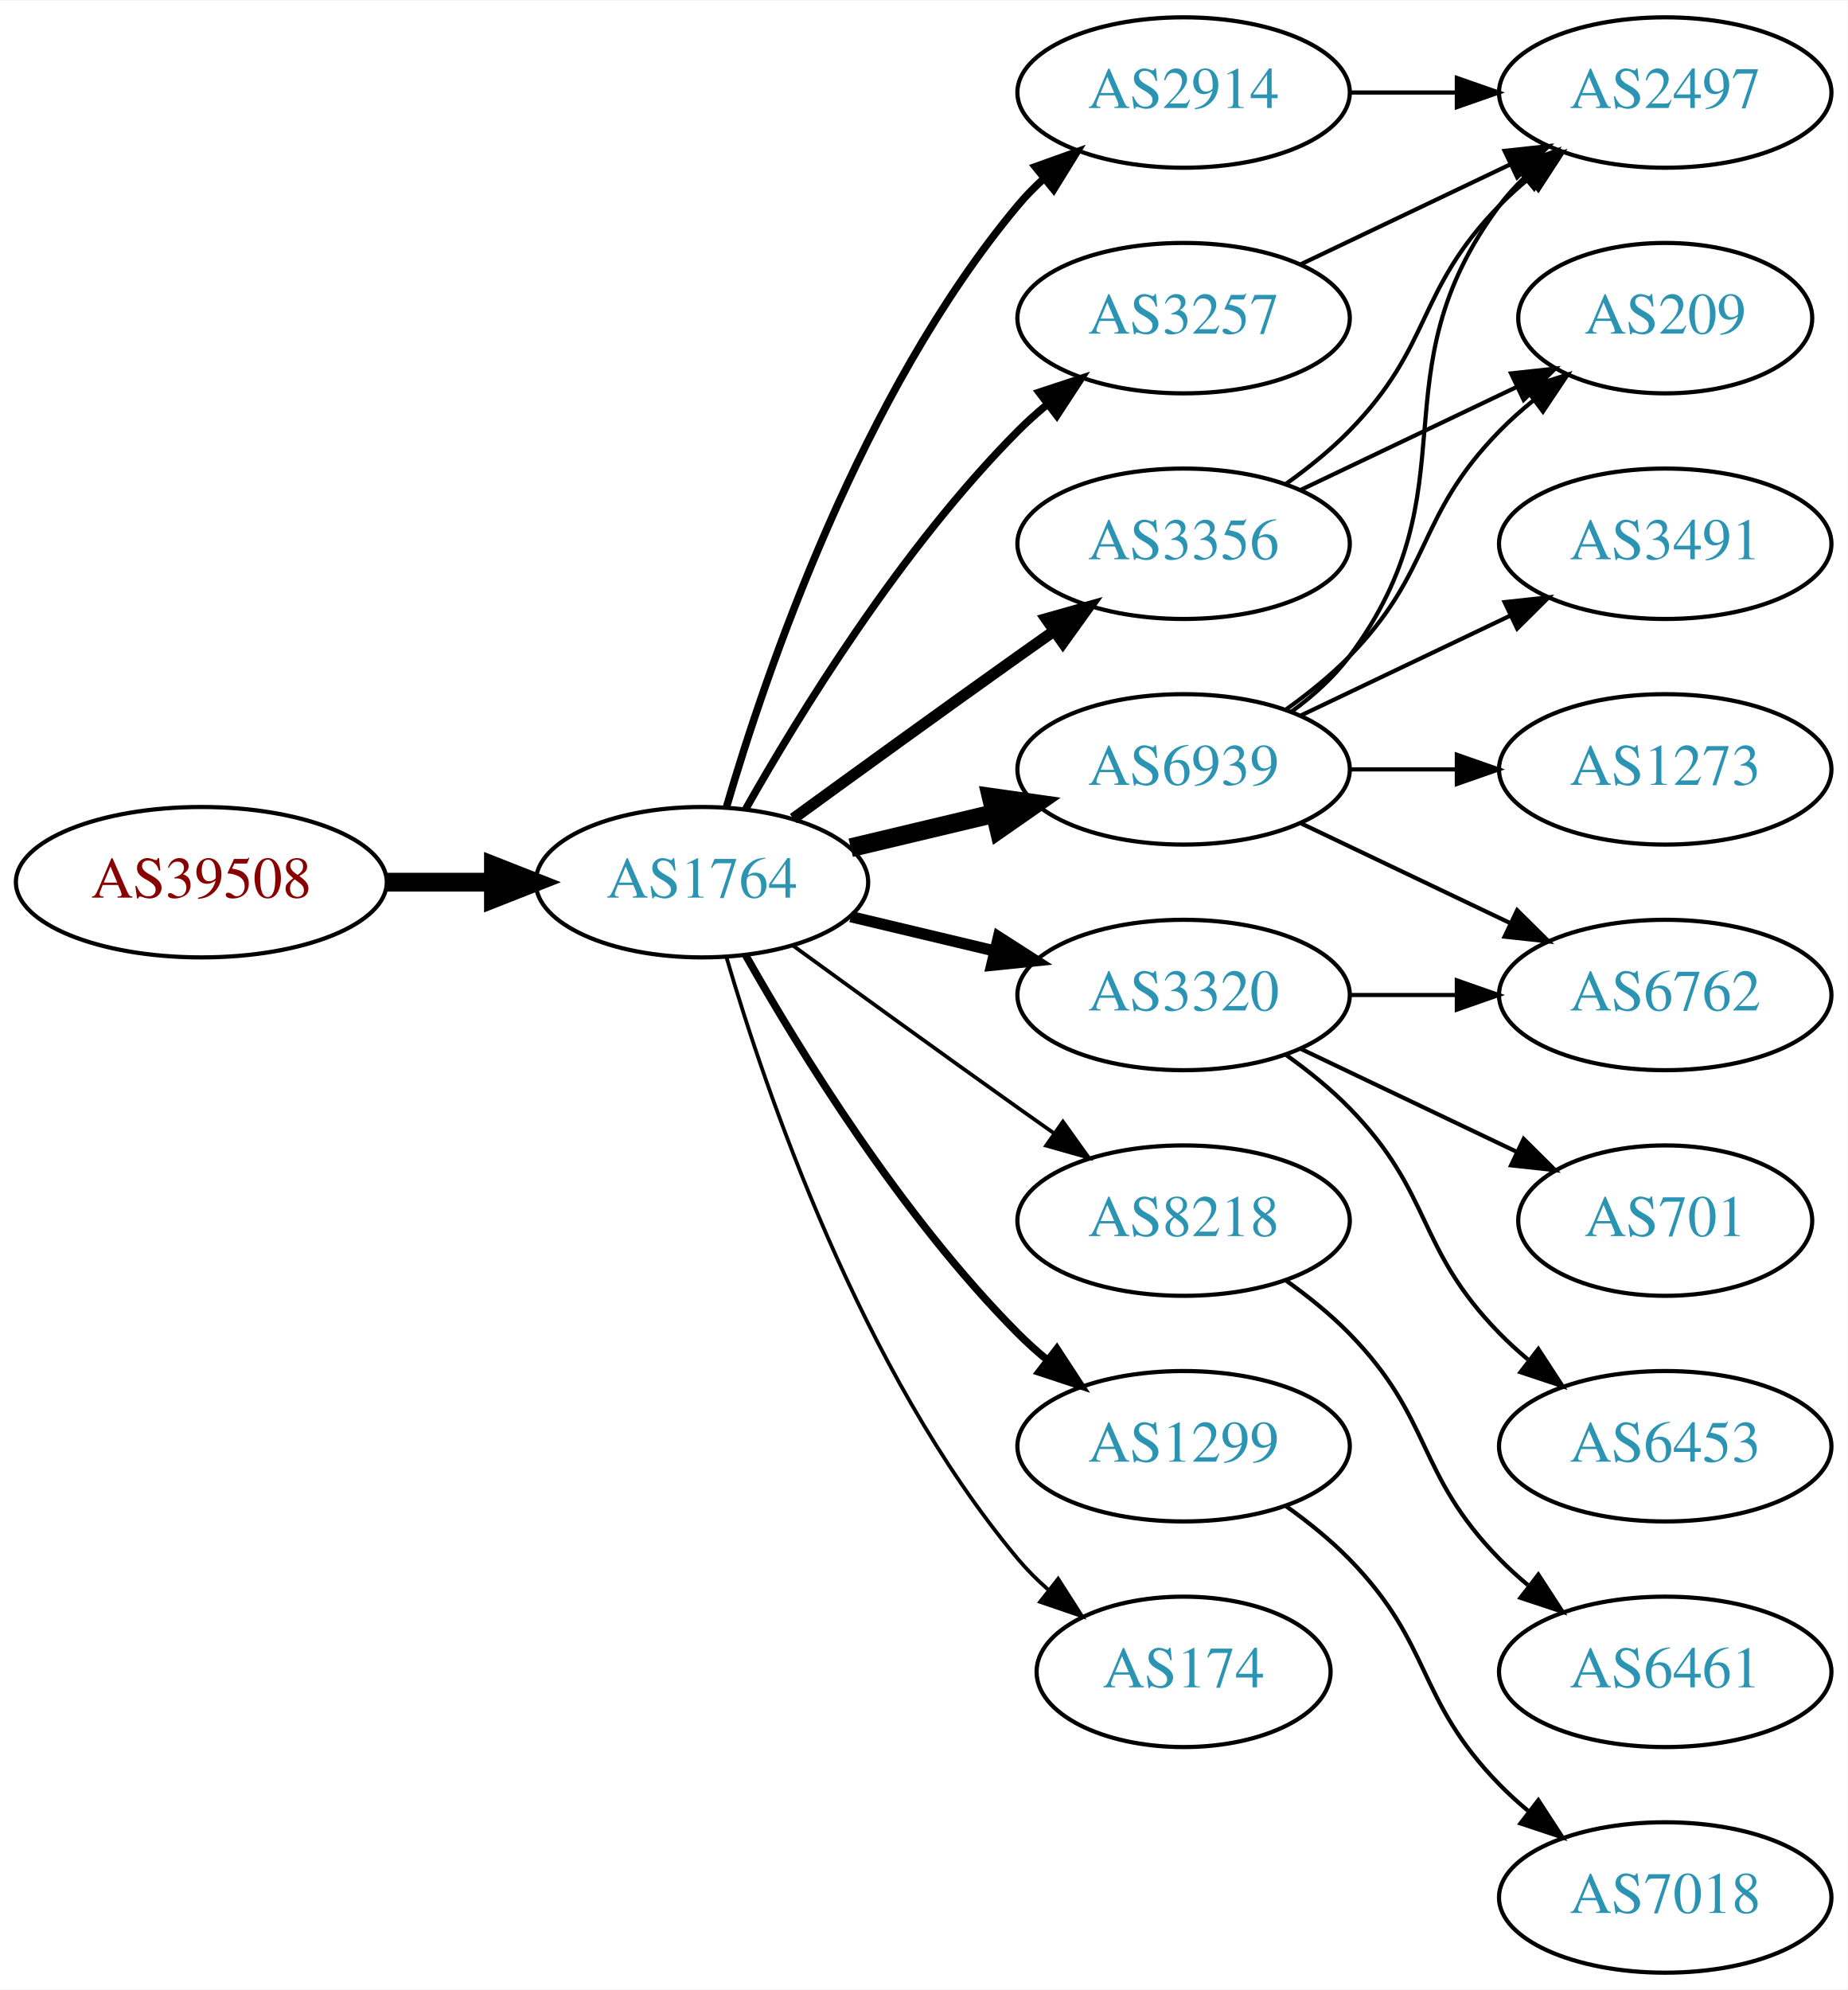
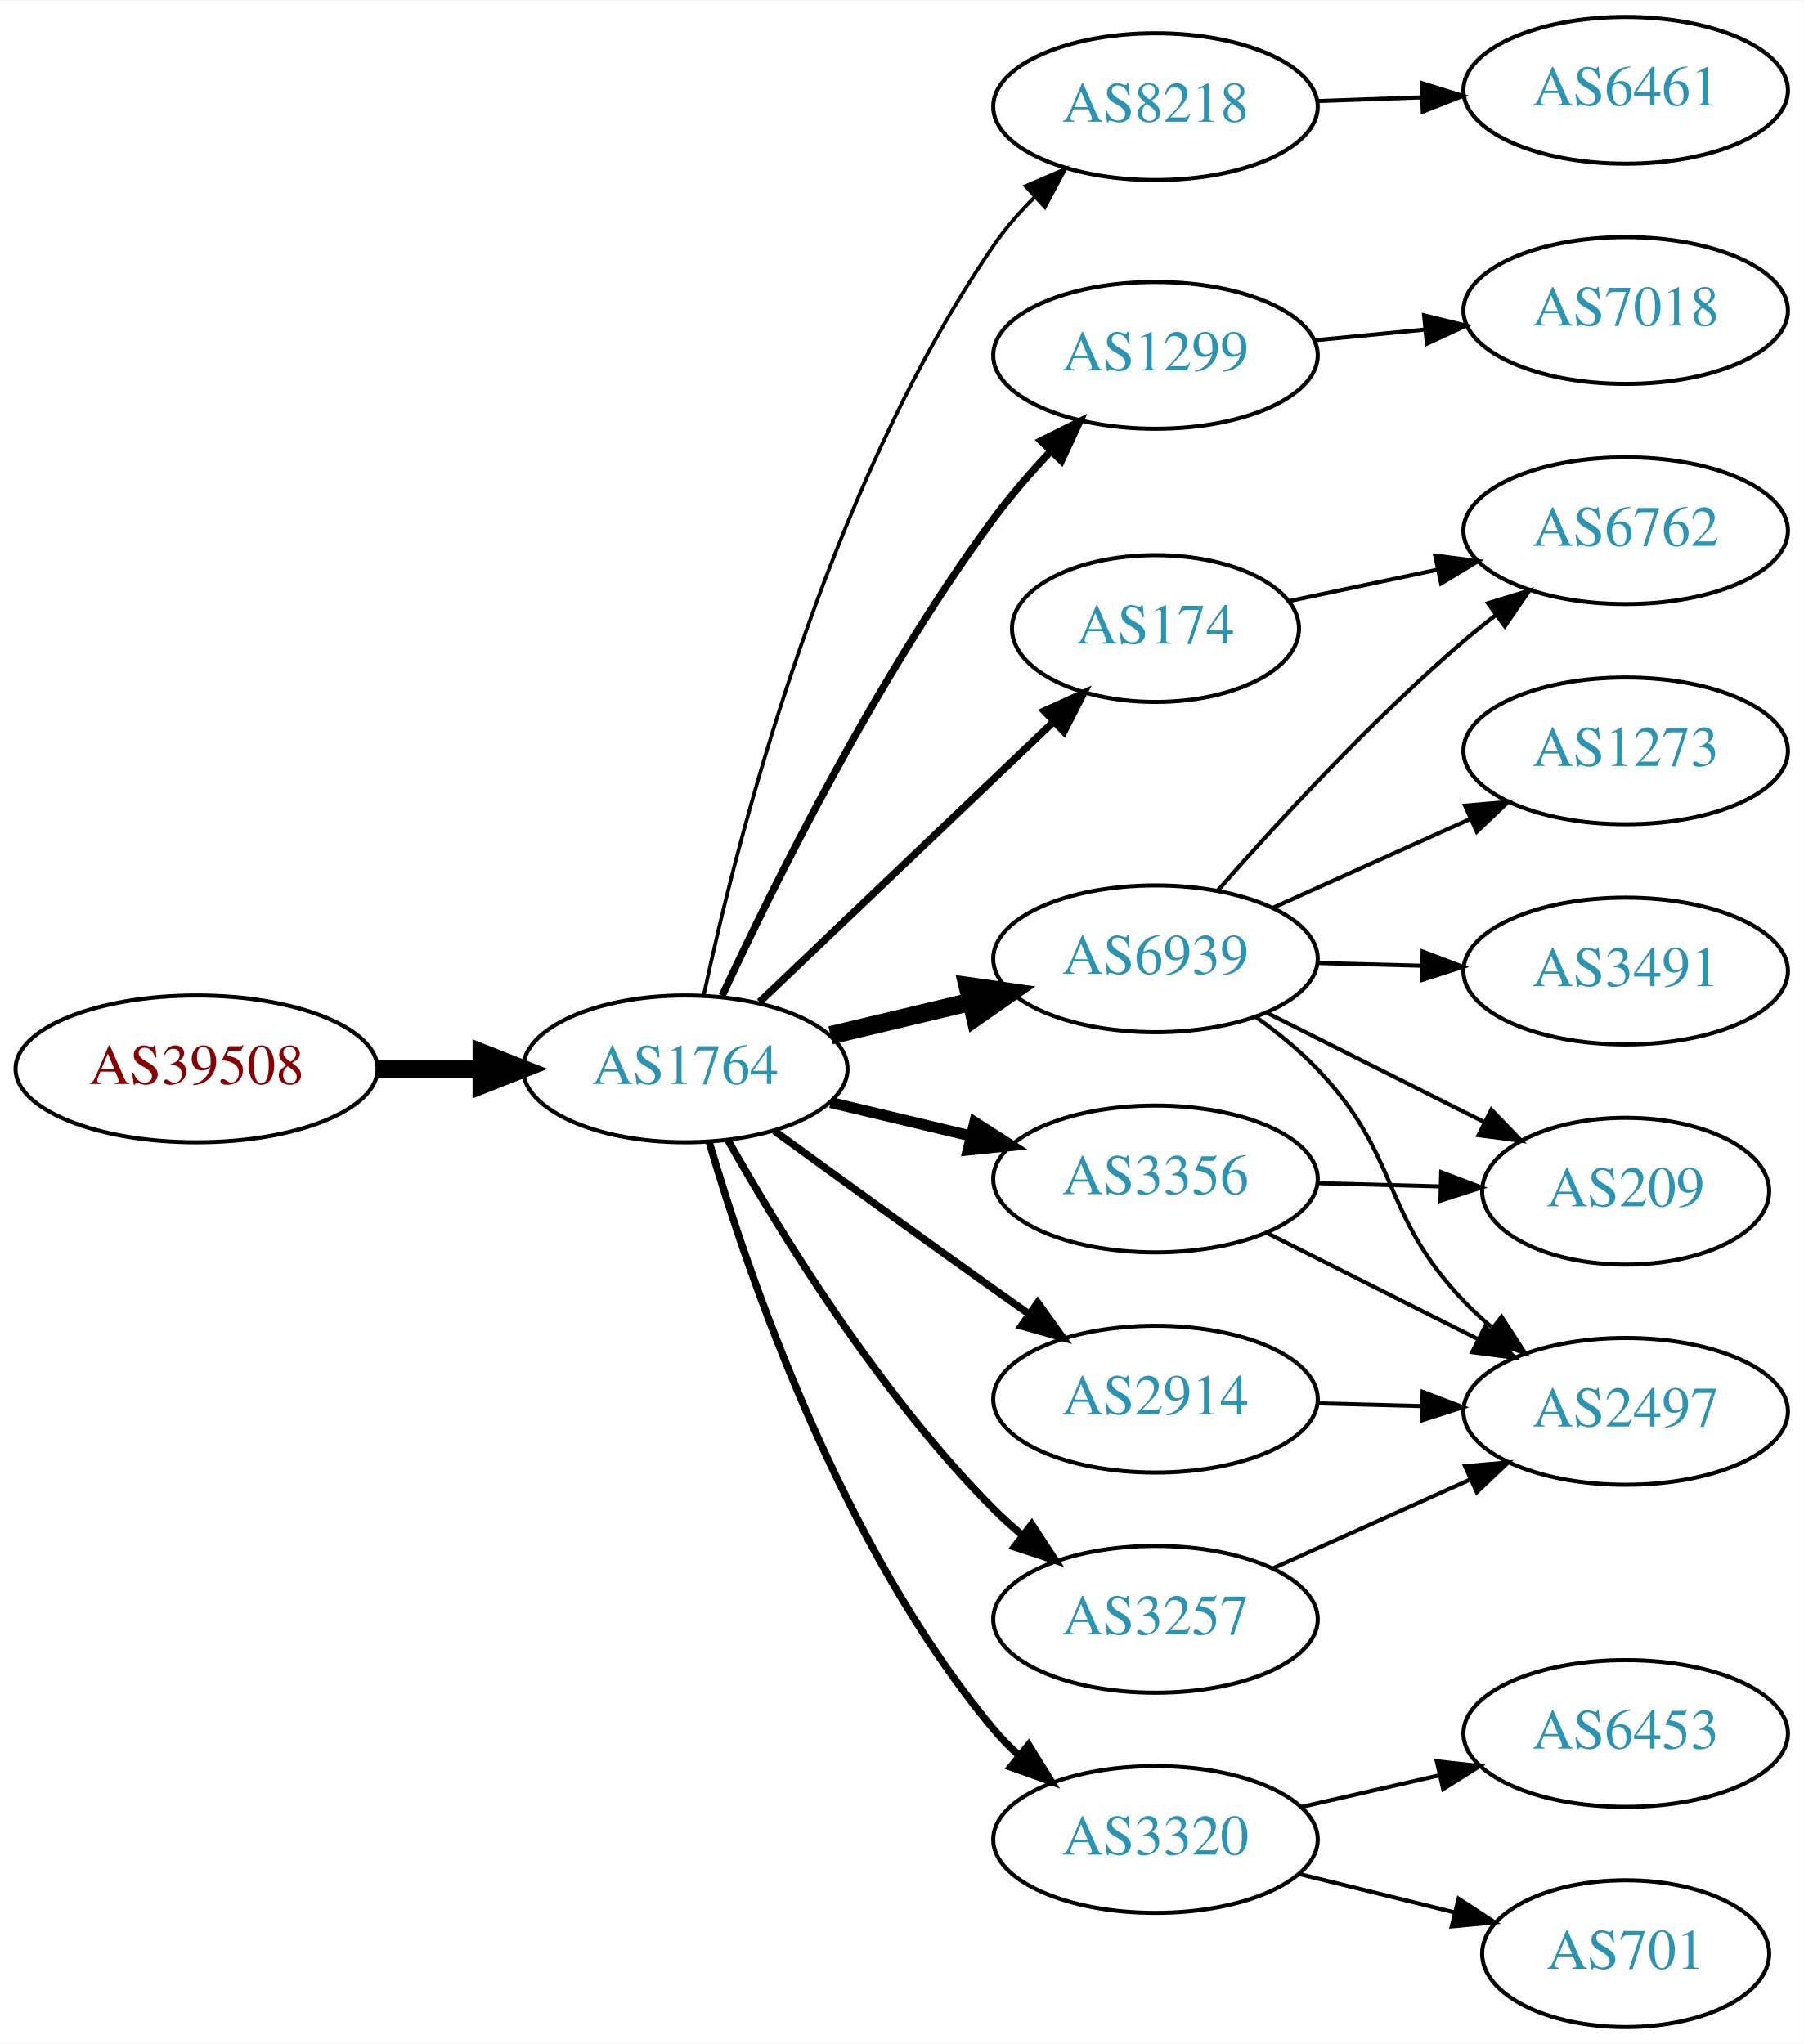
- <svg xmlns="http://www.w3.org/2000/svg" xmlns:xlink="http://www.w3.org/1999/xlink" width="442pt" height="476pt" viewBox="0.00 0.00 442.27 476.00">
-   <g id="graph0" class="graph" transform="scale(1 1) rotate(0) translate(4 472)">
-     <polygon fill="white" stroke="none" points="-4,4 -4,-472 438.271,-472 438.271,4 -4,4" />
+ <svg xmlns="http://www.w3.org/2000/svg" xmlns:xlink="http://www.w3.org/1999/xlink" width="442pt" height="501pt" viewBox="0.00 0.00 442.27 501.00">
+   <g id="graph0" class="graph" transform="scale(1 1) rotate(0) translate(4 497)">
+     <polygon fill="white" stroke="none" points="-4,4 -4,-497 438.271,-497 438.271,4 -4,4" />
    <g id="node1" class="node">
      <g id="a_node1">
        <a xlink:href="/asn/39508" xlink:title="AS39508 ~ AXIANS ICT Austria GmbH [AT]">
-           <ellipse fill="#ffffff" stroke="black" cx="44.196" cy="-261" rx="44.393" ry="18" />
-           <text text-anchor="middle" x="44.196" y="-257.3" font-family="Times,serif" font-size="14.00" fill="#880000">AS39508</text>
+           <ellipse fill="#ffffff" stroke="black" cx="44.196" cy="-235" rx="44.393" ry="18" />
+           <text text-anchor="middle" x="44.196" y="-231.3" font-family="Times,serif" font-size="14.00" fill="#880000">AS39508</text>
        </a>
      </g>
    </g>
    <g id="node2" class="node">
      <g id="a_node2">
        <a xlink:href="/asn/1764" xlink:title="AS1764 ~ NEXTLAYER-AS [AT]">
-           <ellipse fill="#ffffff" stroke="black" cx="164.039" cy="-261" rx="39.794" ry="18" />
-           <text text-anchor="middle" x="164.039" y="-257.3" font-family="Times,serif" font-size="14.00" fill="#2c94b3">AS1764</text>
+           <ellipse fill="#ffffff" stroke="black" cx="164.039" cy="-235" rx="39.794" ry="18" />
+           <text text-anchor="middle" x="164.039" y="-231.3" font-family="Times,serif" font-size="14.00" fill="#2c94b3">AS1764</text>
        </a>
      </g>
    </g>
    <g id="edge1" class="edge">
-       <path fill="none" stroke="black" stroke-width="4.5" d="M88.407,-261C96.72,-261 105.482,-261 113.965,-261" />
-       <polygon fill="black" stroke="black" stroke-width="4.5" points="114.123,-264.938 124.123,-261 114.123,-257.063 114.123,-264.938" />
+       <path fill="none" stroke="black" stroke-width="4.5" d="M88.407,-235C96.72,-235 105.482,-235 113.965,-235" />
+       <polygon fill="black" stroke="black" stroke-width="4.5" points="114.123,-238.938 124.123,-235 114.123,-231.063 114.123,-238.938" />
    </g>
    <g id="node3" class="node">
      <g id="a_node3">
-         <a xlink:href="/asn/6939" xlink:title="AS6939 ~ Hurricane Electric LLC [US]">
-           <ellipse fill="#ffffff" stroke="black" cx="279.332" cy="-288" rx="39.794" ry="18" />
-           <text text-anchor="middle" x="279.332" y="-284.3" font-family="Times,serif" font-size="14.00" fill="#2c94b3">AS6939</text>
+         <a xlink:href="/asn/8218" xlink:title="AS8218 ~ legacy Neotelecoms [FR]">
+           <ellipse fill="#ffffff" stroke="black" cx="279.332" cy="-471" rx="39.794" ry="18" />
+           <text text-anchor="middle" x="279.332" y="-467.3" font-family="Times,serif" font-size="14.00" fill="#2c94b3">AS8218</text>
        </a>
      </g>
    </g>
    <g id="edge2" class="edge">
-       <path fill="none" stroke="black" stroke-width="4.5" d="M199.646,-269.248C210.517,-271.838 222.671,-274.735 234.114,-277.462" />
-       <polygon fill="black" stroke="black" stroke-width="4.5" points="233.296,-281.315 243.936,-279.803 235.122,-273.654 233.296,-281.315" />
+       <path fill="none" stroke="black" stroke-width="0.9" d="M168.583,-253.132C176.488,-290.273 198.211,-376.587 239.685,-437 242.508,-441.112 245.937,-445.047 249.574,-448.687" />
+       <polygon fill="black" stroke="black" stroke-width="0.9" points="247.473,-451.51 257.202,-455.706 252.213,-446.359 247.473,-451.51" />
    </g>
    <g id="node4" class="node">
      <g id="a_node4">
-         <a xlink:href="/asn/2914" xlink:title="AS2914 ~ NTT America, Inc. [US]">
-           <ellipse fill="#ffffff" stroke="black" cx="279.332" cy="-450" rx="39.794" ry="18" />
-           <text text-anchor="middle" x="279.332" y="-446.3" font-family="Times,serif" font-size="14.00" fill="#2c94b3">AS2914</text>
+         <a xlink:href="/asn/1299" xlink:title="AS1299 ~ Telia Carrier [EU]">
+           <ellipse fill="#ffffff" stroke="black" cx="279.332" cy="-410" rx="39.794" ry="18" />
+           <text text-anchor="middle" x="279.332" y="-406.3" font-family="Times,serif" font-size="14.00" fill="#2c94b3">AS1299</text>
        </a>
      </g>
    </g>
    <g id="edge3" class="edge">
-       <path fill="none" stroke="black" stroke-width="1.8" d="M169.913,-279.002C179.227,-310.844 202.043,-377.981 239.685,-423 241.555,-425.237 243.654,-427.374 245.88,-429.396" />
-       <polygon fill="black" stroke="black" stroke-width="1.8" points="243.823,-432.234 253.799,-435.804 248.227,-426.793 243.823,-432.234" />
+       <path fill="none" stroke="black" stroke-width="1.8" d="M173.085,-252.935C185.484,-279.675 210.867,-331.021 239.685,-370 243.851,-375.634 248.76,-381.288 253.656,-386.498" />
+       <polygon fill="black" stroke="black" stroke-width="1.8" points="251.247,-389.04 260.733,-393.759 256.26,-384.155 251.247,-389.04" />
    </g>
    <g id="node5" class="node">
      <g id="a_node5">
-         <a xlink:href="/asn/3320" xlink:title="AS3320 ~ DTAG [DE]">
-           <ellipse fill="#ffffff" stroke="black" cx="279.332" cy="-234" rx="39.794" ry="18" />
-           <text text-anchor="middle" x="279.332" y="-230.3" font-family="Times,serif" font-size="14.00" fill="#2c94b3">AS3320</text>
+         <a xlink:href="/asn/174" xlink:title="AS174 ~ Cogent Communications [US]">
+           <ellipse fill="#ffffff" stroke="black" cx="279.332" cy="-343" rx="35.194" ry="18" />
+           <text text-anchor="middle" x="279.332" y="-339.3" font-family="Times,serif" font-size="14.00" fill="#2c94b3">AS174</text>
        </a>
      </g>
    </g>
    <g id="edge4" class="edge">
-       <path fill="none" stroke="black" stroke-width="2.7" d="M199.646,-252.752C210.517,-250.162 222.671,-247.265 234.114,-244.538" />
-       <polygon fill="black" stroke="black" stroke-width="2.7" points="235.02,-247.92 243.936,-242.197 233.397,-241.111 235.02,-247.92" />
+       <path fill="none" stroke="black" stroke-width="1.8" d="M182.245,-251.403C201.431,-269.692 232.599,-299.404 254.212,-320.007" />
+       <polygon fill="black" stroke="black" stroke-width="1.8" points="252.049,-322.781 261.702,-327.148 256.879,-317.714 252.049,-322.781" />
    </g>
    <g id="node6" class="node">
      <g id="a_node6">
-         <a xlink:href="/asn/8218" xlink:title="AS8218 ~ legacy Neotelecoms [FR]">
-           <ellipse fill="#ffffff" stroke="black" cx="279.332" cy="-180" rx="39.794" ry="18" />
-           <text text-anchor="middle" x="279.332" y="-176.3" font-family="Times,serif" font-size="14.00" fill="#2c94b3">AS8218</text>
+         <a xlink:href="/asn/3356" xlink:title="AS3356 ~ Level 3 Parent, LLC [US]">
+           <ellipse fill="#ffffff" stroke="black" cx="279.332" cy="-208" rx="39.794" ry="18" />
+           <text text-anchor="middle" x="279.332" y="-204.3" font-family="Times,serif" font-size="14.00" fill="#2c94b3">AS3356</text>
        </a>
      </g>
    </g>
    <g id="edge5" class="edge">
-       <path fill="none" stroke="black" stroke-width="0.9" d="M185.887,-245.778C200.821,-234.909 221.435,-219.975 239.685,-207 242.506,-204.995 245.449,-202.915 248.397,-200.841" />
-       <polygon fill="black" stroke="black" stroke-width="0.9" points="250.443,-203.681 256.621,-195.074 246.424,-197.95 250.443,-203.681" />
+       <path fill="none" stroke="black" stroke-width="2.7" d="M199.646,-226.752C210.517,-224.162 222.671,-221.265 234.114,-218.538" />
+       <polygon fill="black" stroke="black" stroke-width="2.7" points="235.02,-221.92 243.936,-216.197 233.397,-215.111 235.02,-221.92" />
    </g>
    <g id="node7" class="node">
      <g id="a_node7">
-         <a xlink:href="/asn/1299" xlink:title="AS1299 ~ Telia Carrier [EU]">
-           <ellipse fill="#ffffff" stroke="black" cx="279.332" cy="-126" rx="39.794" ry="18" />
-           <text text-anchor="middle" x="279.332" y="-122.3" font-family="Times,serif" font-size="14.00" fill="#2c94b3">AS1299</text>
+         <a xlink:href="/asn/6939" xlink:title="AS6939 ~ Hurricane Electric LLC [US]">
+           <ellipse fill="#ffffff" stroke="black" cx="279.332" cy="-262" rx="39.794" ry="18" />
+           <text text-anchor="middle" x="279.332" y="-258.3" font-family="Times,serif" font-size="14.00" fill="#2c94b3">AS6939</text>
        </a>
      </g>
    </g>
    <g id="edge6" class="edge">
-       <path fill="none" stroke="black" stroke-width="1.8" d="M174.498,-243.51C187.28,-220.904 211.712,-181.114 239.685,-153 241.796,-150.879 244.092,-148.812 246.477,-146.829" />
-       <polygon fill="black" stroke="black" stroke-width="1.8" points="248.993,-149.31 254.793,-140.444 244.73,-143.758 248.993,-149.31" />
+       <path fill="none" stroke="black" stroke-width="4.5" d="M199.646,-243.248C210.517,-245.838 222.671,-248.735 234.114,-251.462" />
+       <polygon fill="black" stroke="black" stroke-width="4.5" points="233.296,-255.315 243.936,-253.803 235.122,-247.654 233.296,-255.315" />
    </g>
    <g id="node8" class="node">
      <g id="a_node8">
-         <a xlink:href="/asn/3257" xlink:title="AS3257 ~ GTT [DE]">
-           <ellipse fill="#ffffff" stroke="black" cx="279.332" cy="-396" rx="39.794" ry="18" />
-           <text text-anchor="middle" x="279.332" y="-392.3" font-family="Times,serif" font-size="14.00" fill="#2c94b3">AS3257</text>
+         <a xlink:href="/asn/2914" xlink:title="AS2914 ~ NTT America, Inc. [US]">
+           <ellipse fill="#ffffff" stroke="black" cx="279.332" cy="-154" rx="39.794" ry="18" />
+           <text text-anchor="middle" x="279.332" y="-150.3" font-family="Times,serif" font-size="14.00" fill="#2c94b3">AS2914</text>
        </a>
      </g>
    </g>
    <g id="edge7" class="edge">
-       <path fill="none" stroke="black" stroke-width="1.8" d="M174.498,-278.49C187.28,-301.096 211.712,-340.886 239.685,-369 241.796,-371.121 244.092,-373.188 246.477,-375.171" />
-       <polygon fill="black" stroke="black" stroke-width="1.8" points="244.73,-378.242 254.793,-381.556 248.993,-372.69 244.73,-378.242" />
+       <path fill="none" stroke="black" stroke-width="1.8" d="M185.887,-219.778C200.821,-208.909 221.435,-193.975 239.685,-181 242.506,-178.995 245.449,-176.915 248.397,-174.841" />
+       <polygon fill="black" stroke="black" stroke-width="1.8" points="250.443,-177.681 256.621,-169.074 246.424,-171.95 250.443,-177.681" />
    </g>
    <g id="node9" class="node">
      <g id="a_node9">
-         <a xlink:href="/asn/3356" xlink:title="AS3356 ~ Level 3 Parent, LLC [US]">
-           <ellipse fill="#ffffff" stroke="black" cx="279.332" cy="-342" rx="39.794" ry="18" />
-           <text text-anchor="middle" x="279.332" y="-338.3" font-family="Times,serif" font-size="14.00" fill="#2c94b3">AS3356</text>
+         <a xlink:href="/asn/3257" xlink:title="AS3257 ~ GTT [DE]">
+           <ellipse fill="#ffffff" stroke="black" cx="279.332" cy="-100" rx="39.794" ry="18" />
+           <text text-anchor="middle" x="279.332" y="-96.3" font-family="Times,serif" font-size="14.00" fill="#2c94b3">AS3257</text>
        </a>
      </g>
    </g>
    <g id="edge8" class="edge">
-       <path fill="none" stroke="black" stroke-width="2.7" d="M185.887,-276.222C200.821,-287.091 221.435,-302.025 239.685,-315 242.506,-317.005 245.449,-319.085 248.397,-321.159" />
-       <polygon fill="black" stroke="black" stroke-width="2.7" points="246.424,-324.05 256.621,-326.926 250.443,-318.319 246.424,-324.05" />
+       <path fill="none" stroke="black" stroke-width="1.8" d="M174.498,-217.51C187.28,-194.904 211.712,-155.114 239.685,-127 241.796,-124.879 244.092,-122.812 246.477,-120.829" />
+       <polygon fill="black" stroke="black" stroke-width="1.8" points="248.993,-123.31 254.793,-114.444 244.73,-117.758 248.993,-123.31" />
    </g>
    <g id="node10" class="node">
      <g id="a_node10">
-         <a xlink:href="/asn/174" xlink:title="AS174 ~ Cogent Communications [US]">
-           <ellipse fill="#ffffff" stroke="black" cx="279.332" cy="-72" rx="35.194" ry="18" />
-           <text text-anchor="middle" x="279.332" y="-68.3" font-family="Times,serif" font-size="14.00" fill="#2c94b3">AS174</text>
+         <a xlink:href="/asn/3320" xlink:title="AS3320 ~ DTAG [DE]">
+           <ellipse fill="#ffffff" stroke="black" cx="279.332" cy="-46" rx="39.794" ry="18" />
+           <text text-anchor="middle" x="279.332" y="-42.3" font-family="Times,serif" font-size="14.00" fill="#2c94b3">AS3320</text>
        </a>
      </g>
    </g>
    <g id="edge9" class="edge">
-       <path fill="none" stroke="black" stroke-width="0.9" d="M169.913,-242.998C179.227,-211.156 202.043,-144.019 239.685,-99 241.838,-96.426 244.292,-93.983 246.896,-91.697" />
-       <polygon fill="black" stroke="black" stroke-width="0.9" points="249.303,-94.257 255.007,-85.328 244.98,-88.751 249.303,-94.257" />
+       <path fill="none" stroke="black" stroke-width="1.8" d="M169.913,-216.998C179.227,-185.156 202.043,-118.019 239.685,-73 241.555,-70.763 243.654,-68.626 245.88,-66.604" />
+       <polygon fill="black" stroke="black" stroke-width="1.8" points="248.227,-69.207 253.799,-60.196 243.823,-63.766 248.227,-69.207" />
    </g>
    <g id="node11" class="node">
      <g id="a_node11">
-         <a xlink:href="/asn/2497" xlink:title="AS2497 ~ Internet Initiative Japan Inc. [JP]">
-           <ellipse fill="#ffffff" stroke="black" cx="394.625" cy="-450" rx="39.794" ry="18" />
-           <text text-anchor="middle" x="394.625" y="-446.3" font-family="Times,serif" font-size="14.00" fill="#2c94b3">AS2497</text>
+         <a xlink:href="/asn/6461" xlink:title="AS6461 ~ Zayo Bandwidth [US]">
+           <ellipse fill="#ffffff" stroke="black" cx="394.625" cy="-475" rx="39.794" ry="18" />
+           <text text-anchor="middle" x="394.625" y="-471.3" font-family="Times,serif" font-size="14.00" fill="#2c94b3">AS6461</text>
        </a>
      </g>
    </g>
    <g id="edge10" class="edge">
-       <path fill="none" stroke="black" d="M305.262,-301.882C310.338,-305.611 315.256,-310.016 318.978,-315 349.249,-355.542 324.707,-382.458 354.978,-423 356.723,-425.336 358.73,-427.545 360.893,-429.617" />
-       <polygon fill="black" stroke="black" points="358.771,-432.405 368.694,-436.118 363.253,-427.027 358.771,-432.405" />
+       <path fill="none" stroke="black" d="M319.004,-472.365C327.207,-472.655 335.971,-472.964 344.503,-473.266" />
+       <polygon fill="black" stroke="black" points="344.625,-476.772 354.742,-473.627 344.872,-469.776 344.625,-476.772" />
+     </g>
+     <g id="node19" class="node">
+       <g id="a_node19">
+         <a xlink:href="/asn/7018" xlink:title="AS7018 ~ AT&amp;T Services, Inc. [US]">
+           <ellipse fill="#ffffff" stroke="black" cx="394.625" cy="-421" rx="39.794" ry="18" />
+           <text text-anchor="middle" x="394.625" y="-417.3" font-family="Times,serif" font-size="14.00" fill="#2c94b3">AS7018</text>
+         </a>
+       </g>
+     </g>
+     <g id="edge23" class="edge">
+       <path fill="none" stroke="black" d="M318.372,-413.693C327.059,-414.537 336.403,-415.444 345.452,-416.323" />
+       <polygon fill="black" stroke="black" points="345.201,-419.815 355.492,-417.298 345.877,-412.847 345.201,-419.815" />
    </g>
    <g id="node12" class="node">
      <g id="a_node12">
-         <a xlink:href="/asn/1273" xlink:title="AS1273 ~ Vodafone Group PLC [EU]">
-           <ellipse fill="#ffffff" stroke="black" cx="394.625" cy="-288" rx="39.794" ry="18" />
-           <text text-anchor="middle" x="394.625" y="-284.3" font-family="Times,serif" font-size="14.00" fill="#2c94b3">AS1273</text>
+         <a xlink:href="/asn/6762" xlink:title="AS6762 ~ TELECOM ITALIA SPARKLE S.p.A. [IT]">
+           <ellipse fill="#ffffff" stroke="black" cx="394.625" cy="-367" rx="39.794" ry="18" />
+           <text text-anchor="middle" x="394.625" y="-363.3" font-family="Times,serif" font-size="14.00" fill="#2c94b3">AS6762</text>
        </a>
      </g>
    </g>
    <g id="edge11" class="edge">
-       <path fill="none" stroke="black" d="M319.004,-288C327.207,-288 335.971,-288 344.503,-288" />
-       <polygon fill="black" stroke="black" points="344.742,-291.5 354.742,-288 344.742,-284.5 344.742,-291.5" />
+       <path fill="none" stroke="black" d="M312.192,-349.749C323.44,-352.132 336.314,-354.859 348.453,-357.431" />
+       <polygon fill="black" stroke="black" points="347.917,-360.895 358.426,-359.543 349.368,-354.047 347.917,-360.895" />
    </g>
    <g id="node13" class="node">
      <g id="a_node13">
-         <a xlink:href="/asn/6762" xlink:title="AS6762 ~ TELECOM ITALIA SPARKLE S.p.A. [IT]">
-           <ellipse fill="#ffffff" stroke="black" cx="394.625" cy="-234" rx="39.794" ry="18" />
-           <text text-anchor="middle" x="394.625" y="-230.3" font-family="Times,serif" font-size="14.00" fill="#2c94b3">AS6762</text>
+         <a xlink:href="/asn/209" xlink:title="AS209 ~ CenturyLink Communications, LLC [US]">
+           <ellipse fill="#ffffff" stroke="black" cx="394.625" cy="-205" rx="35.194" ry="18" />
+           <text text-anchor="middle" x="394.625" y="-201.3" font-family="Times,serif" font-size="14.00" fill="#2c94b3">AS209</text>
        </a>
      </g>
    </g>
    <g id="edge12" class="edge">
-       <path fill="none" stroke="black" d="M307.468,-275.066C322.462,-267.919 341.283,-258.948 357.506,-251.215" />
-       <polygon fill="black" stroke="black" points="359.188,-254.291 366.71,-246.829 356.177,-247.972 359.188,-254.291" />
+       <path fill="none" stroke="black" d="M319.004,-206.976C328.709,-206.719 339.2,-206.441 349.163,-206.177" />
+       <polygon fill="black" stroke="black" points="349.395,-209.673 359.299,-205.909 349.21,-202.675 349.395,-209.673" />
    </g>
    <g id="node14" class="node">
      <g id="a_node14">
-         <a xlink:href="/asn/209" xlink:title="AS209 ~ CenturyLink Communications, LLC [US]">
-           <ellipse fill="#ffffff" stroke="black" cx="394.625" cy="-396" rx="35.194" ry="18" />
-           <text text-anchor="middle" x="394.625" y="-392.3" font-family="Times,serif" font-size="14.00" fill="#2c94b3">AS209</text>
+         <a xlink:href="/asn/2497" xlink:title="AS2497 ~ Internet Initiative Japan Inc. [JP]">
+           <ellipse fill="#ffffff" stroke="black" cx="394.625" cy="-151" rx="39.794" ry="18" />
+           <text text-anchor="middle" x="394.625" y="-147.3" font-family="Times,serif" font-size="14.00" fill="#2c94b3">AS2497</text>
        </a>
      </g>
    </g>
    <g id="edge13" class="edge">
-       <path fill="none" stroke="black" d="M303.926,-302.389C309.182,-306.148 314.513,-310.437 318.978,-315 339.151,-335.617 334.806,-348.383 354.978,-369 357.457,-371.534 360.204,-373.983 363.056,-376.304" />
-       <polygon fill="black" stroke="black" points="361.148,-379.248 371.242,-382.468 365.359,-373.657 361.148,-379.248" />
+       <path fill="none" stroke="black" d="M306.608,-194.78C322.051,-187.01 341.769,-177.089 358.53,-168.657" />
+       <polygon fill="black" stroke="black" points="360.131,-171.77 367.491,-164.149 356.984,-165.516 360.131,-171.77" />
+     </g>
+     <g id="edge15" class="edge">
+       <path fill="none" stroke="black" d="M294.615,-278.756C309.035,-295.214 332.35,-320.606 354.978,-340 357.464,-342.131 360.116,-344.254 362.823,-346.322" />
+       <polygon fill="black" stroke="black" points="360.855,-349.219 370.991,-352.304 364.991,-343.572 360.855,-349.219" />
+     </g>
+     <g id="edge14" class="edge">
+       <path fill="none" stroke="black" d="M306.608,-248.78C322.492,-240.788 342.9,-230.521 359.959,-221.938" />
+       <polygon fill="black" stroke="black" points="361.682,-224.989 369.042,-217.368 358.536,-218.736 361.682,-224.989" />
+     </g>
+     <g id="edge16" class="edge">
+       <path fill="none" stroke="black" d="M304.008,-247.69C309.26,-243.928 314.57,-239.618 318.978,-235 339.667,-213.326 334.289,-199.674 354.978,-178 357.044,-175.835 359.309,-173.738 361.672,-171.734" />
+       <polygon fill="black" stroke="black" points="364.195,-174.207 369.948,-165.31 359.903,-168.677 364.195,-174.207" />
    </g>
    <g id="node15" class="node">
      <g id="a_node15">
        <a xlink:href="/asn/3491" xlink:title="AS3491 ~ PCCW Global, Inc. [US]">
-           <ellipse fill="#ffffff" stroke="black" cx="394.625" cy="-342" rx="39.794" ry="18" />
-           <text text-anchor="middle" x="394.625" y="-338.3" font-family="Times,serif" font-size="14.00" fill="#2c94b3">AS3491</text>
-         </a>
-       </g>
-     </g>
-     <g id="edge14" class="edge">
-       <path fill="none" stroke="black" d="M307.468,-300.934C322.462,-308.081 341.283,-317.052 357.506,-324.785" />
-       <polygon fill="black" stroke="black" points="356.177,-328.028 366.71,-329.171 359.188,-321.709 356.177,-328.028" />
-     </g>
-     <g id="edge20" class="edge">
-       <path fill="none" stroke="black" d="M319.004,-450C327.207,-450 335.971,-450 344.503,-450" />
-       <polygon fill="black" stroke="black" points="344.742,-453.5 354.742,-450 344.742,-446.5 344.742,-453.5" />
-     </g>
-     <g id="edge16" class="edge">
-       <path fill="none" stroke="black" d="M319.004,-234C327.207,-234 335.971,-234 344.503,-234" />
-       <polygon fill="black" stroke="black" points="344.742,-237.5 354.742,-234 344.742,-230.5 344.742,-237.5" />
+           <ellipse fill="#ffffff" stroke="black" cx="394.625" cy="-259" rx="39.794" ry="18" />
+           <text text-anchor="middle" x="394.625" y="-255.3" font-family="Times,serif" font-size="14.00" fill="#2c94b3">AS3491</text>
+         </a>
+       </g>
+     </g>
+     <g id="edge17" class="edge">
+       <path fill="none" stroke="black" d="M319.004,-260.976C327.207,-260.759 335.971,-260.527 344.503,-260.301" />
+       <polygon fill="black" stroke="black" points="344.838,-263.793 354.742,-260.03 344.653,-256.796 344.838,-263.793" />
    </g>
    <g id="node16" class="node">
      <g id="a_node16">
-         <a xlink:href="/asn/6453" xlink:title="AS6453 ~ TATA COMMUNICATIONS (AMERICA) INC [US]">
-           <ellipse fill="#ffffff" stroke="black" cx="394.625" cy="-126" rx="39.794" ry="18" />
-           <text text-anchor="middle" x="394.625" y="-122.3" font-family="Times,serif" font-size="14.00" fill="#2c94b3">AS6453</text>
-         </a>
-       </g>
-     </g>
-     <g id="edge15" class="edge">
-       <path fill="none" stroke="black" d="M303.926,-219.611C309.182,-215.852 314.513,-211.563 318.978,-207 339.151,-186.383 334.806,-173.617 354.978,-153 357.071,-150.861 359.354,-148.782 361.731,-146.79" />
-       <polygon fill="black" stroke="black" points="364.249,-149.268 370.031,-140.389 359.974,-143.725 364.249,-149.268" />
+         <a xlink:href="/asn/1273" xlink:title="AS1273 ~ Vodafone Group PLC [EU]">
+           <ellipse fill="#ffffff" stroke="black" cx="394.625" cy="-313" rx="39.794" ry="18" />
+           <text text-anchor="middle" x="394.625" y="-309.3" font-family="Times,serif" font-size="14.00" fill="#2c94b3">AS1273</text>
+         </a>
+       </g>
+     </g>
+     <g id="edge18" class="edge">
+       <path fill="none" stroke="black" d="M308.046,-274.476C322.585,-281.021 340.599,-289.13 356.345,-296.218" />
+       <polygon fill="black" stroke="black" points="355.248,-299.563 365.803,-300.476 358.121,-293.18 355.248,-299.563" />
+     </g>
+     <g id="edge19" class="edge">
+       <path fill="none" stroke="black" d="M319.004,-152.976C327.207,-152.759 335.971,-152.527 344.503,-152.301" />
+       <polygon fill="black" stroke="black" points="344.838,-155.793 354.742,-152.03 344.653,-148.796 344.838,-155.793" />
+     </g>
+     <g id="edge20" class="edge">
+       <path fill="none" stroke="black" d="M308.046,-112.476C322.585,-119.021 340.599,-127.13 356.345,-134.218" />
+       <polygon fill="black" stroke="black" points="355.248,-137.563 365.803,-138.476 358.121,-131.18 355.248,-137.563" />
    </g>
    <g id="node17" class="node">
      <g id="a_node17">
        <a xlink:href="/asn/701" xlink:title="AS701 ~ UUNET [US]">
-           <ellipse fill="#ffffff" stroke="black" cx="394.625" cy="-180" rx="35.194" ry="18" />
-           <text text-anchor="middle" x="394.625" y="-176.3" font-family="Times,serif" font-size="14.00" fill="#2c94b3">AS701</text>
-         </a>
-       </g>
-     </g>
-     <g id="edge17" class="edge">
-       <path fill="none" stroke="black" d="M307.468,-221.066C322.9,-213.71 342.385,-204.423 358.92,-196.541" />
-       <polygon fill="black" stroke="black" points="360.741,-199.551 368.262,-192.089 357.729,-193.232 360.741,-199.551" />
+           <ellipse fill="#ffffff" stroke="black" cx="394.625" cy="-18" rx="35.194" ry="18" />
+           <text text-anchor="middle" x="394.625" y="-14.3" font-family="Times,serif" font-size="14.00" fill="#2c94b3">AS701</text>
+         </a>
+       </g>
+     </g>
+     <g id="edge21" class="edge">
+       <path fill="none" stroke="black" d="M314.631,-37.523C326.656,-34.551 340.281,-31.184 352.788,-28.093" />
+       <polygon fill="black" stroke="black" points="353.659,-31.483 362.527,-25.686 351.98,-24.687 353.659,-31.483" />
    </g>
    <g id="node18" class="node">
      <g id="a_node18">
-         <a xlink:href="/asn/6461" xlink:title="AS6461 ~ Zayo Bandwidth [US]">
+         <a xlink:href="/asn/6453" xlink:title="AS6453 ~ TATA COMMUNICATIONS (AMERICA) INC [US]">
          <ellipse fill="#ffffff" stroke="black" cx="394.625" cy="-72" rx="39.794" ry="18" />
-           <text text-anchor="middle" x="394.625" y="-68.3" font-family="Times,serif" font-size="14.00" fill="#2c94b3">AS6461</text>
-         </a>
-       </g>
-     </g>
-     <g id="edge18" class="edge">
-       <path fill="none" stroke="black" d="M303.926,-165.611C309.182,-161.852 314.513,-157.563 318.978,-153 339.151,-132.383 334.806,-119.617 354.978,-99 357.071,-96.861 359.354,-94.782 361.731,-92.79" />
-       <polygon fill="black" stroke="black" points="364.249,-95.268 370.031,-86.389 359.974,-89.725 364.249,-95.268" />
-     </g>
-     <g id="node19" class="node">
-       <g id="a_node19">
-         <a xlink:href="/asn/7018" xlink:title="AS7018 ~ AT&amp;T Services, Inc. [US]">
-           <ellipse fill="#ffffff" stroke="black" cx="394.625" cy="-18" rx="39.794" ry="18" />
-           <text text-anchor="middle" x="394.625" y="-14.3" font-family="Times,serif" font-size="14.00" fill="#2c94b3">AS7018</text>
-         </a>
-       </g>
-     </g>
-     <g id="edge19" class="edge">
-       <path fill="none" stroke="black" d="M303.926,-111.611C309.182,-107.852 314.513,-103.563 318.978,-99 339.151,-78.383 334.806,-65.617 354.978,-45 357.071,-42.861 359.354,-40.782 361.731,-38.79" />
-       <polygon fill="black" stroke="black" points="364.249,-41.268 370.031,-32.389 359.974,-35.725 364.249,-41.268" />
-     </g>
-     <g id="edge23" class="edge">
-       <path fill="none" stroke="black" d="M307.468,-408.934C322.462,-416.081 341.283,-425.052 357.506,-432.785" />
-       <polygon fill="black" stroke="black" points="356.177,-436.028 366.71,-437.171 359.188,-429.709 356.177,-436.028" />
+           <text text-anchor="middle" x="394.625" y="-68.3" font-family="Times,serif" font-size="14.00" fill="#2c94b3">AS6453</text>
+         </a>
+       </g>
    </g>
    <g id="edge22" class="edge">
-       <path fill="none" stroke="black" d="M303.926,-356.389C309.182,-360.148 314.513,-364.437 318.978,-369 339.151,-389.617 334.806,-402.383 354.978,-423 357.071,-425.139 359.354,-427.218 361.731,-429.21" />
-       <polygon fill="black" stroke="black" points="359.974,-432.275 370.031,-435.611 364.249,-426.732 359.974,-432.275" />
-     </g>
-     <g id="edge21" class="edge">
-       <path fill="none" stroke="black" d="M307.468,-354.934C322.9,-362.29 342.385,-371.577 358.92,-379.459" />
-       <polygon fill="black" stroke="black" points="357.729,-382.768 368.262,-383.911 360.741,-376.449 357.729,-382.768" />
+       <path fill="none" stroke="black" d="M314.939,-53.942C325.709,-56.414 337.739,-59.175 349.089,-61.779" />
+       <polygon fill="black" stroke="black" points="348.309,-65.191 358.839,-64.017 349.875,-58.369 348.309,-65.191" />
    </g>
  </g>
</svg>
